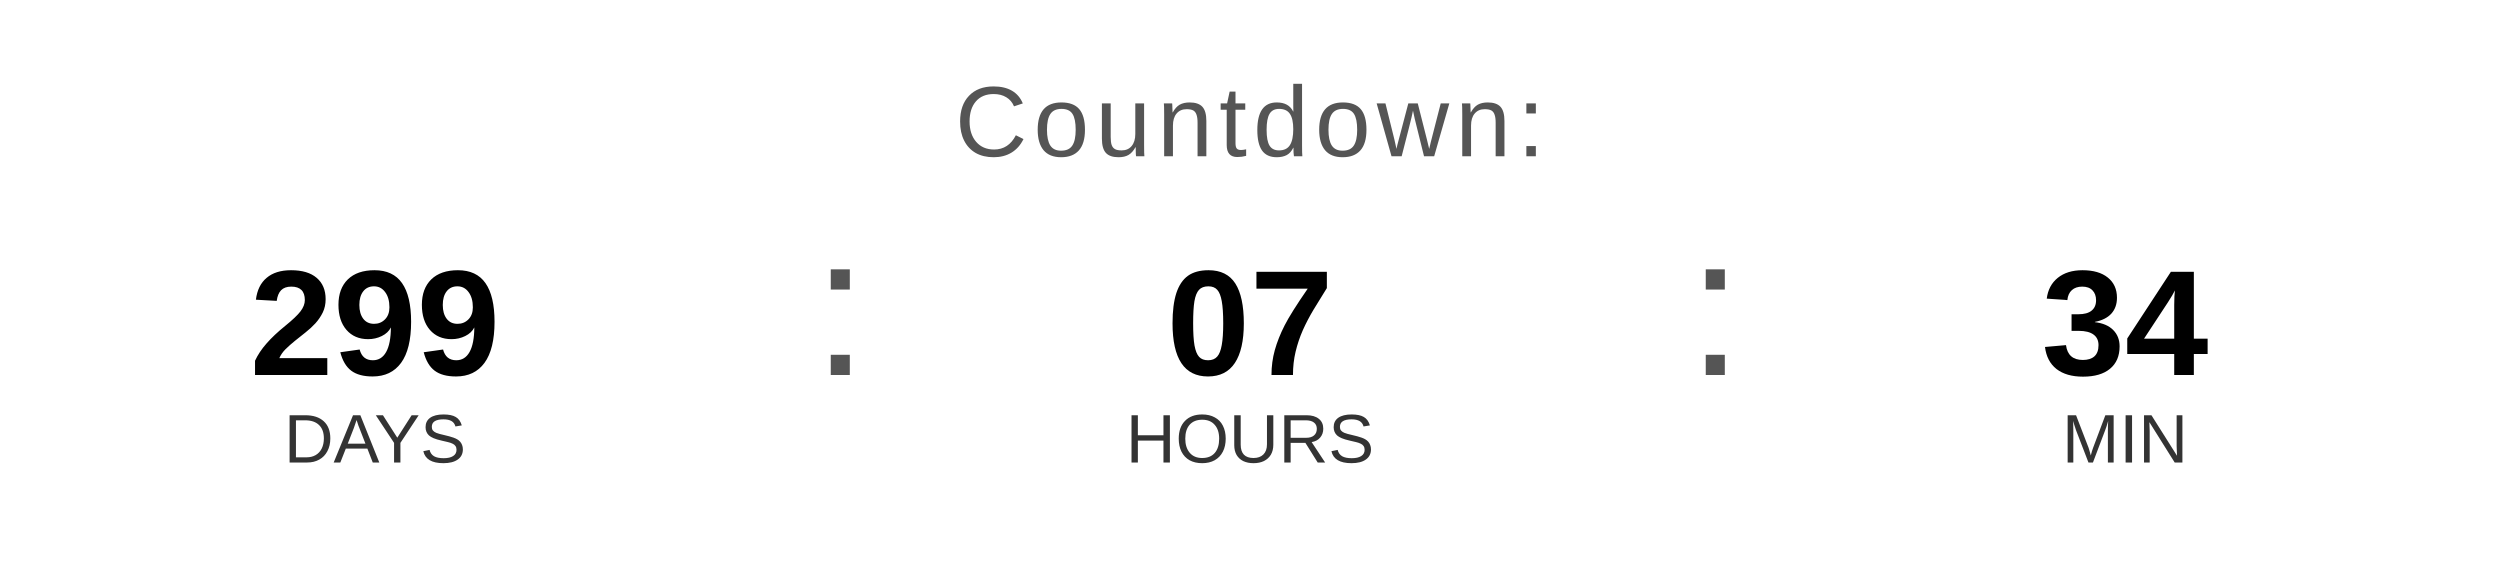
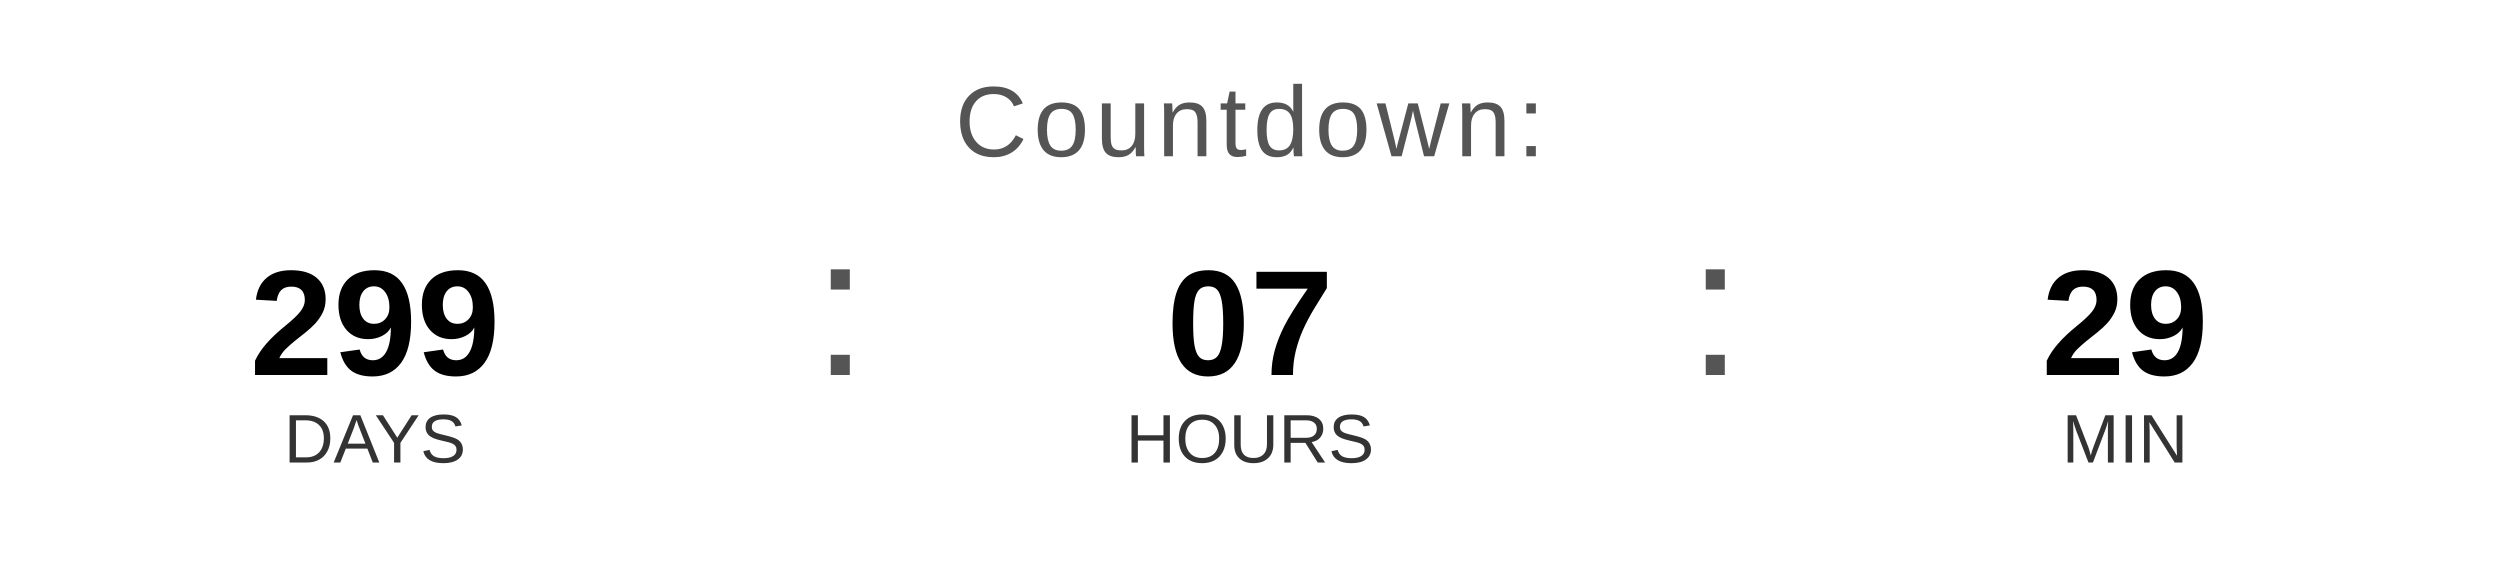
<svg xmlns="http://www.w3.org/2000/svg" width="400" height="90" viewBox="0 0 400 90">
  <text x="200" y="25" font-family="Arial, Helvetica, sans-serif" font-size="16" fill="#555555" text-anchor="middle" letter-spacing="1">
    Countdown:
  </text>
  <text x="60" y="60" font-family="Arial, Helvetica, sans-serif" font-size="24" font-weight="bold" fill="#000000" text-anchor="middle">299</text>
  <text x="60" y="74" font-family="Arial, Helvetica, sans-serif" font-size="11" fill="#333333" text-anchor="middle">DAYS</text>
  <text x="130" y="60" font-family="Arial, sans-serif" font-size="32" fill="#555555">:</text>
  <text x="200" y="60" font-family="Arial, Helvetica, sans-serif" font-size="24" font-weight="bold" fill="#000000" text-anchor="middle">07</text>
  <text x="200" y="74" font-family="Arial, Helvetica, sans-serif" font-size="11" fill="#333333" text-anchor="middle">HOURS</text>
  <text x="270" y="60" font-family="Arial, sans-serif" font-size="32" fill="#555555">:</text>
-   <text x="340" y="60" font-family="Arial, Helvetica, sans-serif" font-size="24" font-weight="bold" fill="#000000" text-anchor="middle">34</text>
+   <text x="340" y="60" font-family="Arial, Helvetica, sans-serif" font-size="24" font-weight="bold" fill="#000000" text-anchor="middle">29</text>
  <text x="340" y="74" font-family="Arial, Helvetica, sans-serif" font-size="11" fill="#333333" text-anchor="middle">MIN</text>
</svg>
